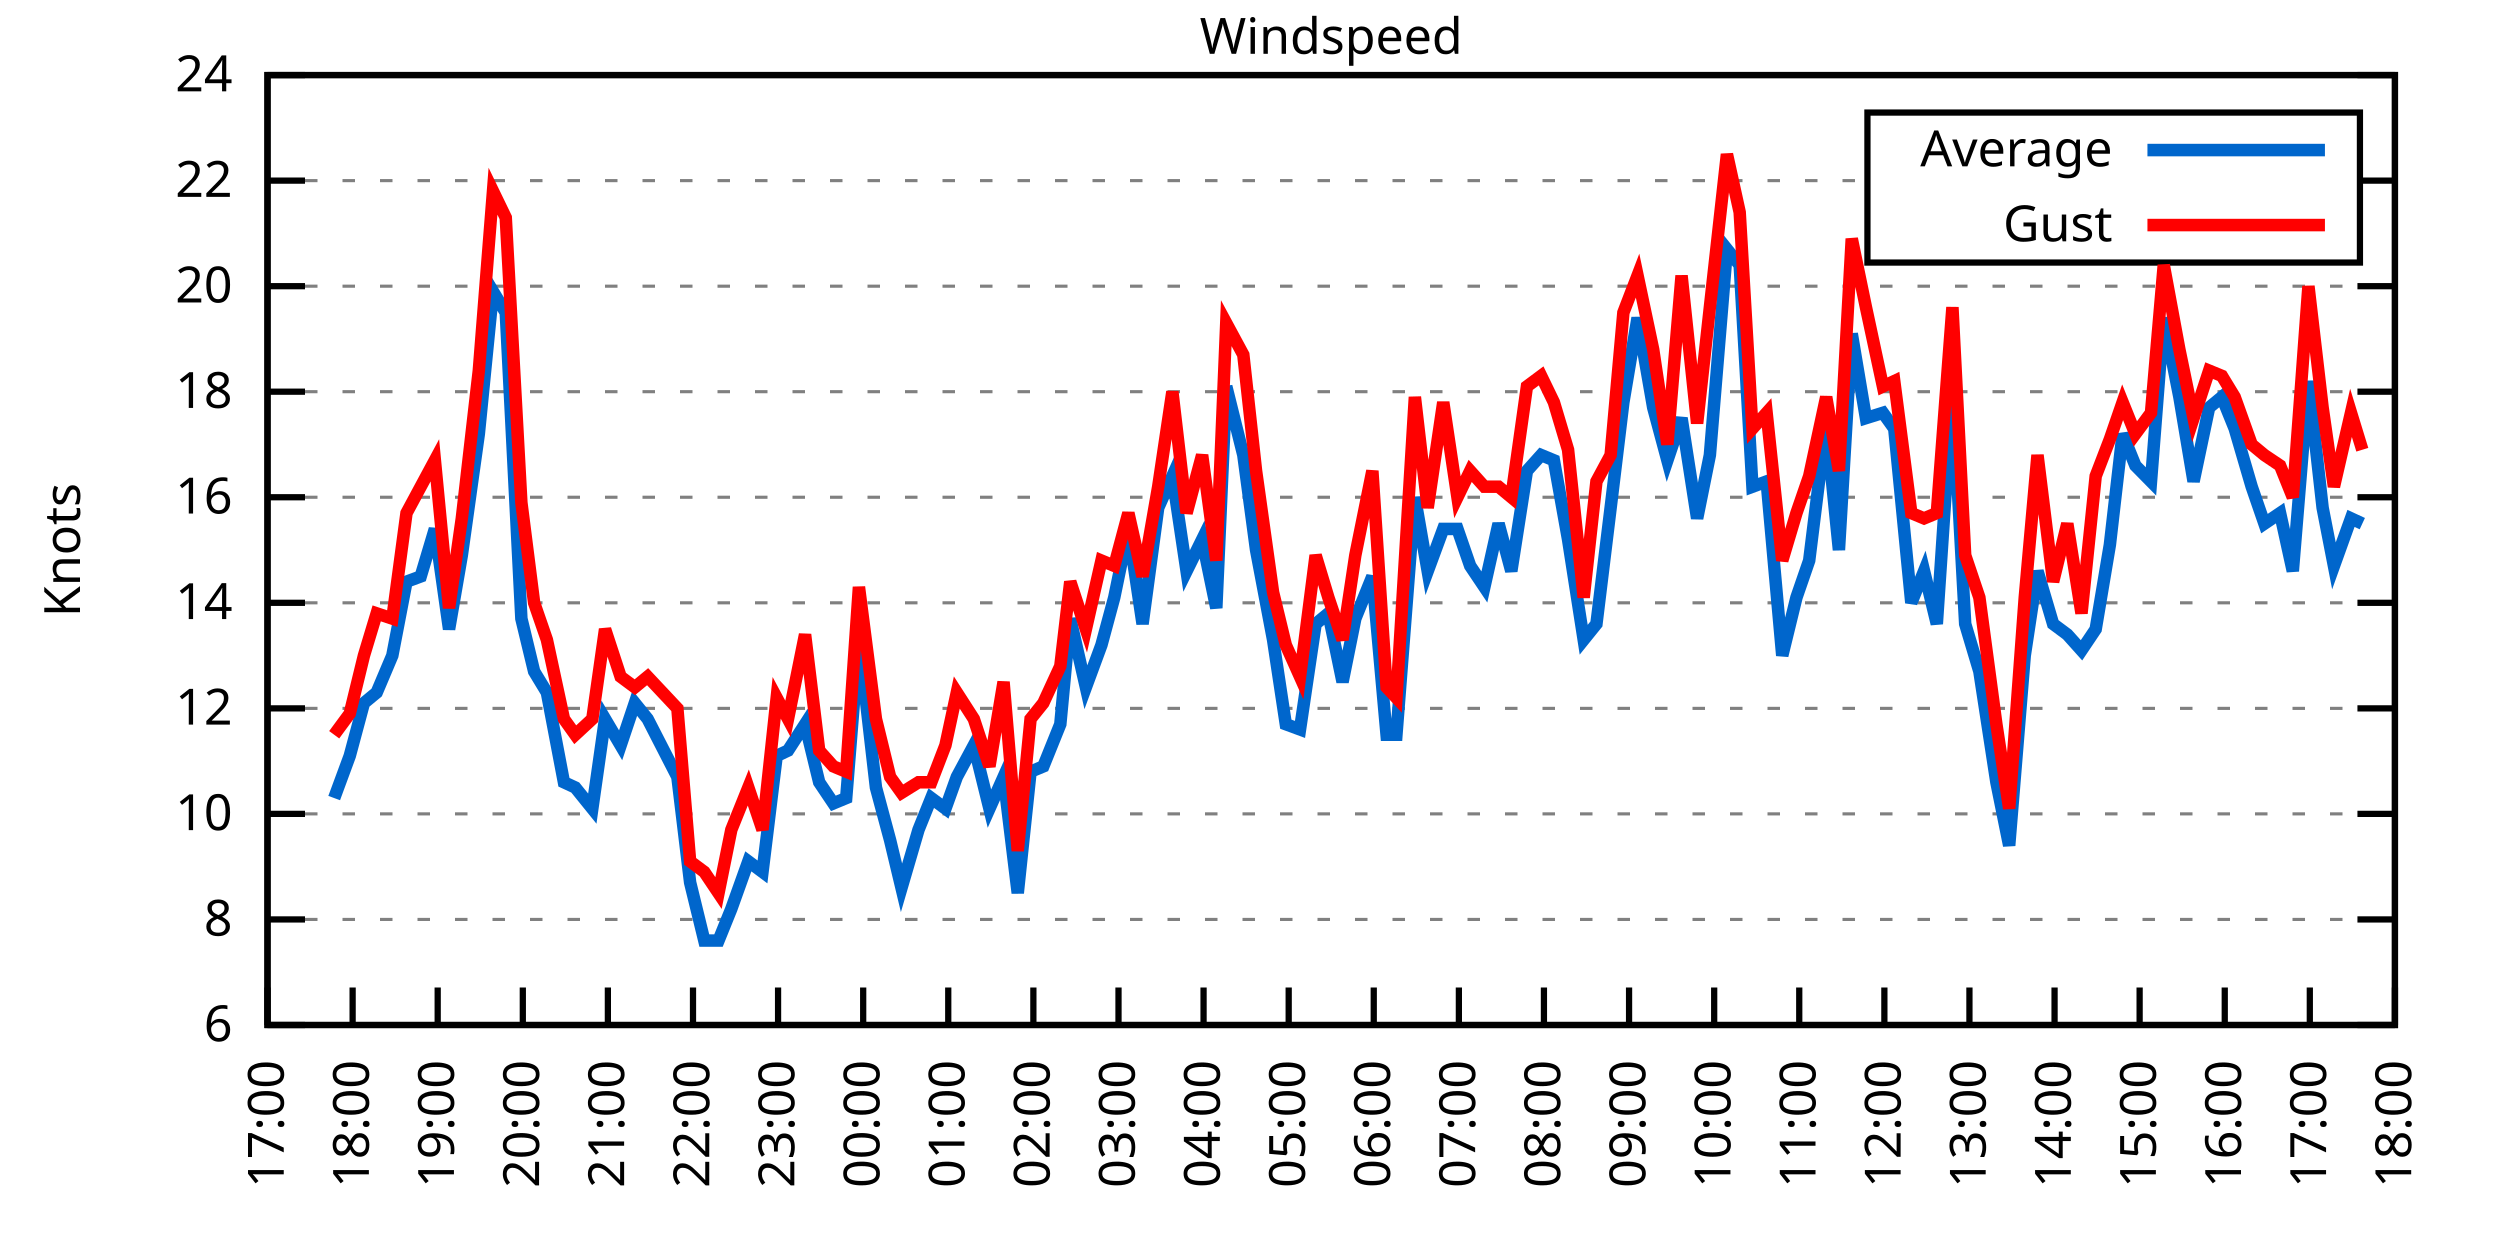
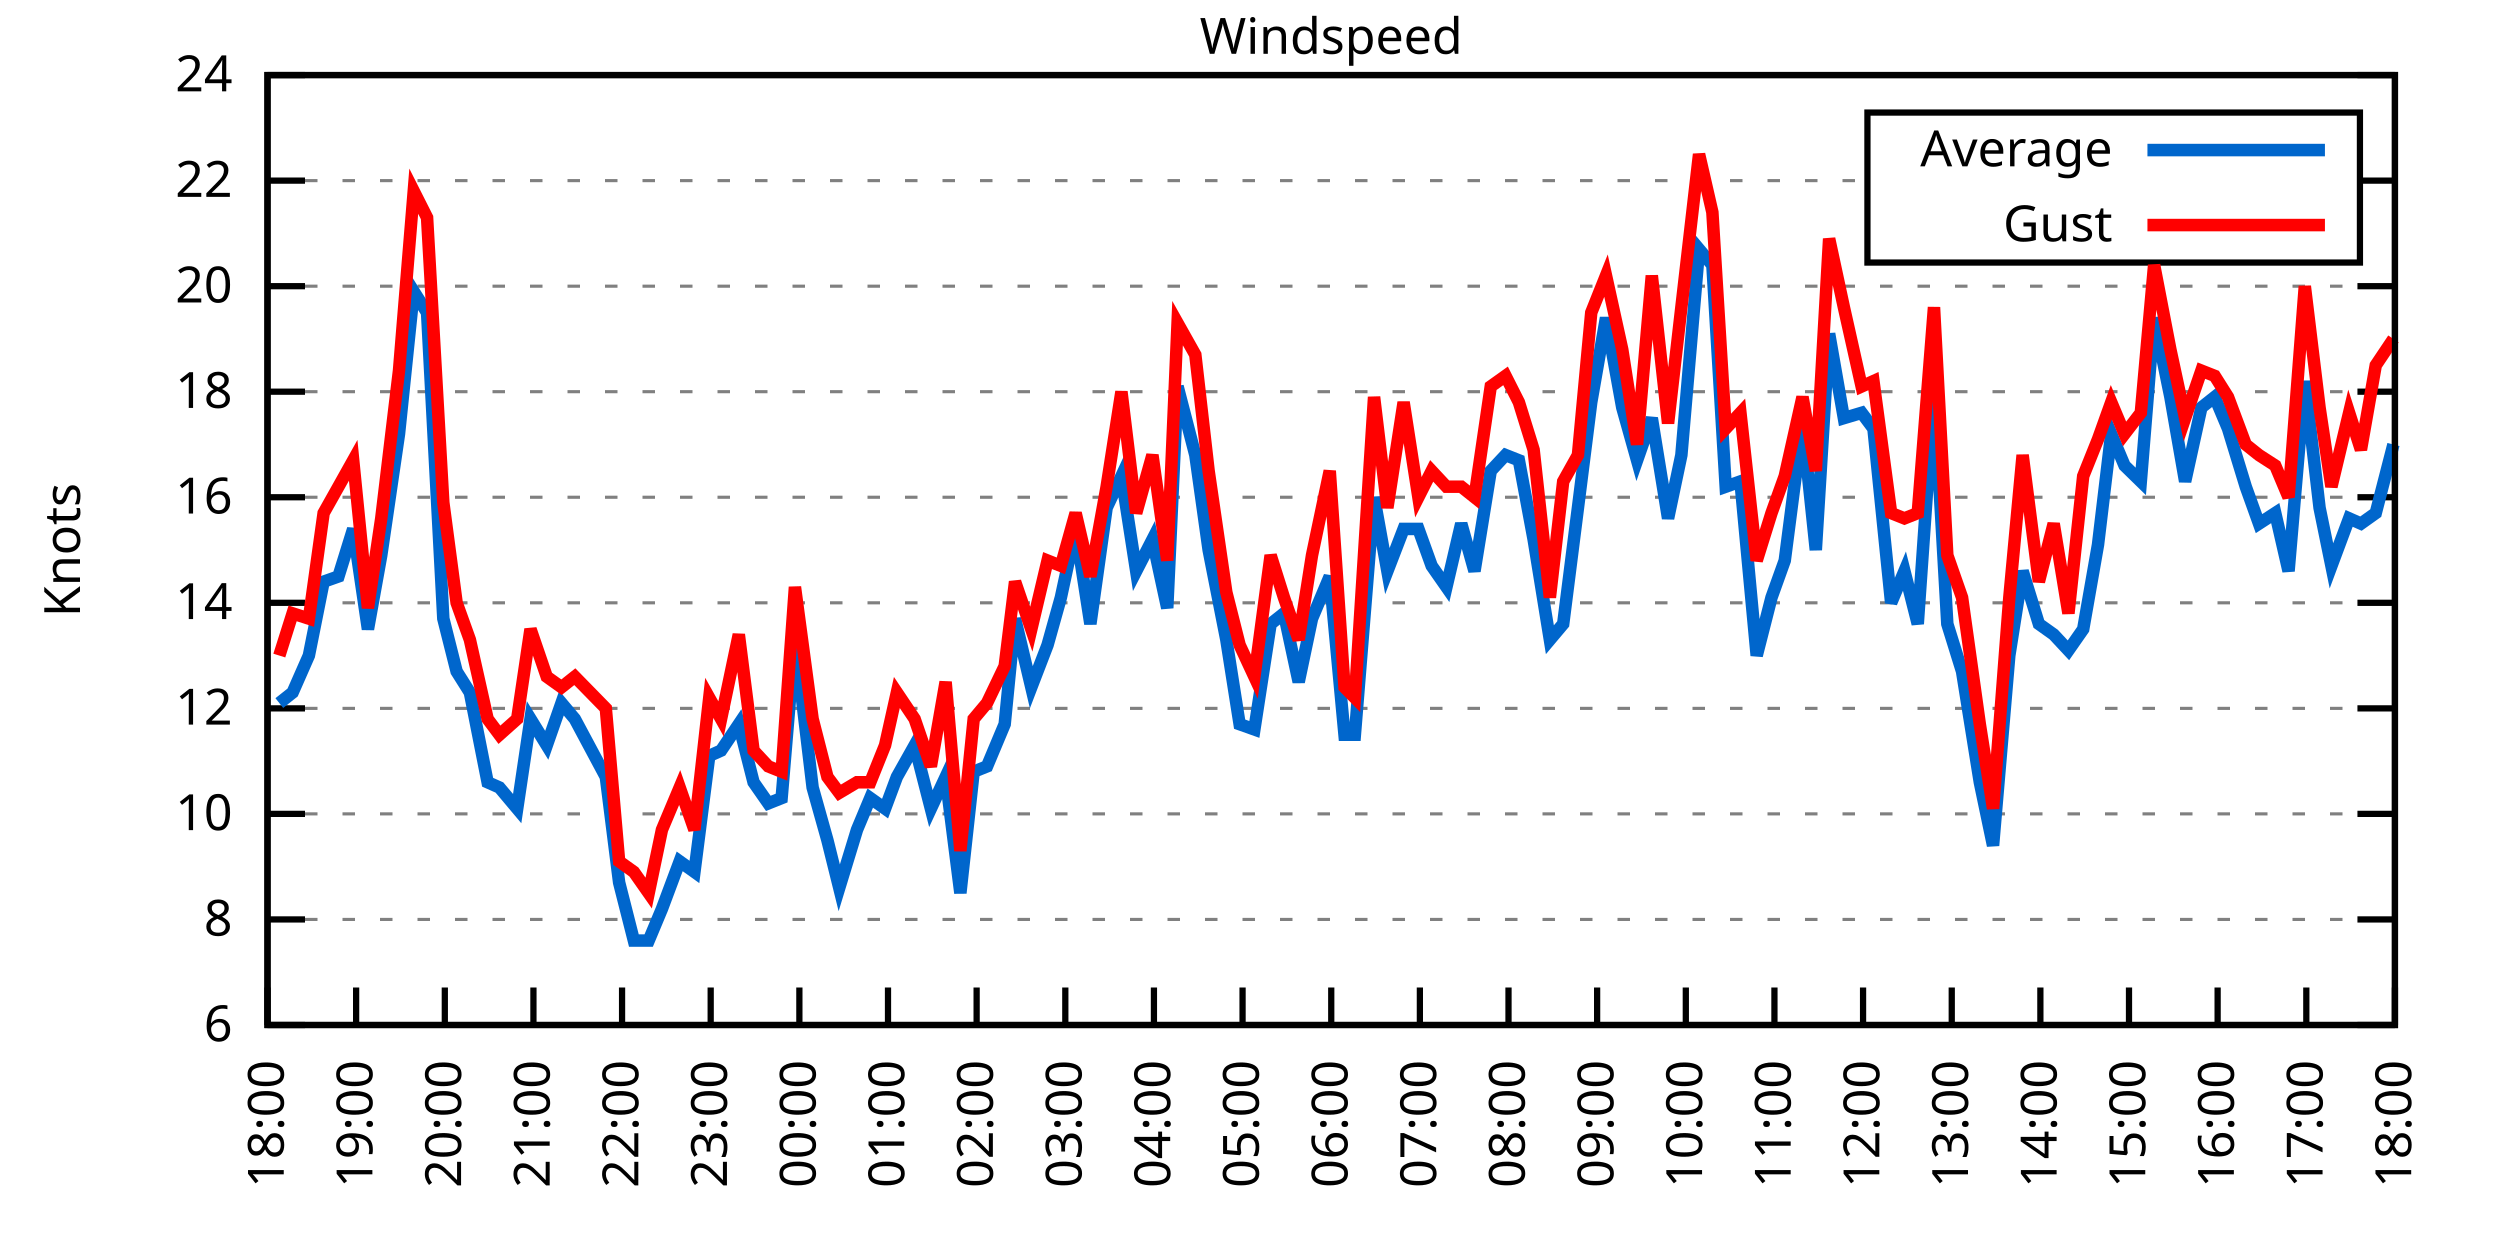
<svg xmlns="http://www.w3.org/2000/svg" xmlns:xlink="http://www.w3.org/1999/xlink" width="400" height="200" viewBox="0 0 400 200">
  <g id="gnuplot_canvas">
    <rect x="0" y="0" width="400" height="200" fill="none" />
    <defs>
      <circle id="gpDot" r="0.5" stroke-width="0.5" stroke="currentColor" />
      <path id="gpPt0" stroke-width="0.333" stroke="currentColor" d="M-1,0 h2 M0,-1 v2" />
      <path id="gpPt1" stroke-width="0.333" stroke="currentColor" d="M-1,-1 L1,1 M1,-1 L-1,1" />
      <path id="gpPt2" stroke-width="0.333" stroke="currentColor" d="M-1,0 L1,0 M0,-1 L0,1 M-1,-1 L1,1 M-1,1 L1,-1" />
      <rect id="gpPt3" stroke-width="0.333" stroke="currentColor" x="-1" y="-1" width="2" height="2" />
      <rect id="gpPt4" stroke-width="0.333" stroke="currentColor" fill="currentColor" x="-1" y="-1" width="2" height="2" />
      <circle id="gpPt5" stroke-width="0.333" stroke="currentColor" cx="0" cy="0" r="1" />
      <use xlink:href="#gpPt5" id="gpPt6" fill="currentColor" stroke="none" />
      <path id="gpPt7" stroke-width="0.333" stroke="currentColor" d="M0,-1.33 L-1.33,0.67 L1.33,0.67 z" />
      <use xlink:href="#gpPt7" id="gpPt8" fill="currentColor" stroke="none" />
      <use xlink:href="#gpPt7" id="gpPt9" stroke="currentColor" transform="rotate(180)" />
      <use xlink:href="#gpPt9" id="gpPt10" fill="currentColor" stroke="none" />
      <use xlink:href="#gpPt3" id="gpPt11" stroke="currentColor" transform="rotate(45)" />
      <use xlink:href="#gpPt11" id="gpPt12" fill="currentColor" stroke="none" />
      <path id="gpPt13" stroke-width="0.333" stroke="currentColor" d="M0,1.330 L1.265,0.411 L0.782,-1.067 L-0.782,-1.076 L-1.265,0.411 z" />
      <use xlink:href="#gpPt13" id="gpPt14" fill="currentColor" stroke="none" />
      <filter id="textbox" filterUnits="objectBoundingBox" x="0" y="0" height="1" width="1">
        <feFlood flood-color="white" flood-opacity="1" result="bgnd" />
        <feComposite in="SourceGraphic" in2="bgnd" operator="atop" />
      </filter>
      <filter id="greybox" filterUnits="objectBoundingBox" x="0" y="0" height="1" width="1">
        <feFlood flood-color="lightgrey" flood-opacity="1" result="grey" />
        <feComposite in="SourceGraphic" in2="grey" operator="atop" />
      </filter>
    </defs>
    <g fill="none" color="white" stroke="currentColor" stroke-width="1.00" stroke-linecap="butt" stroke-linejoin="miter">
</g>
    <g fill="none" color="black" stroke="currentColor" stroke-width="1.00" stroke-linecap="butt" stroke-linejoin="miter">
      <g stroke="none" shape-rendering="crispEdges">
        <polygon fill="rgb(255, 255, 255)" points="42.80,164.00 383.18,164.00 383.18,12.02 42.80,12.02 " />
      </g>
    </g>
    <g fill="none" color="black" stroke="currentColor" stroke-width="1.00" stroke-linecap="butt" stroke-linejoin="miter">
</g>
    <g fill="none" color="black" stroke="black" stroke-width="0.50" stroke-linecap="butt" stroke-linejoin="miter">
</g>
    <g fill="none" color="gray" stroke="currentColor" stroke-width="0.50" stroke-linecap="butt" stroke-linejoin="miter">
      <path stroke="gray" stroke-dasharray="2,4" class="gridline" d="M42.80,164.00 L383.19,164.00  " />
    </g>
    <g fill="none" color="gray" stroke="gray" stroke-width="1.00" stroke-linecap="butt" stroke-linejoin="miter">
</g>
    <g fill="none" color="black" stroke="currentColor" stroke-width="1.00" stroke-linecap="butt" stroke-linejoin="miter">
      <path stroke="black" d="M42.80,164.00 L48.80,164.00 M383.19,164.00 L377.19,164.00  " />
      <g transform="translate(37.20,166.60)" stroke="none" fill="black" font-family="Sans" font-size="8.00" text-anchor="end">
        <text>
          <tspan font-family="Sans"> 6</tspan>
        </text>
      </g>
    </g>
    <g fill="none" color="black" stroke="currentColor" stroke-width="1.00" stroke-linecap="butt" stroke-linejoin="miter">
</g>
    <g fill="none" color="black" stroke="black" stroke-width="0.50" stroke-linecap="butt" stroke-linejoin="miter">
</g>
    <g fill="none" color="gray" stroke="currentColor" stroke-width="0.50" stroke-linecap="butt" stroke-linejoin="miter">
      <path stroke="gray" stroke-dasharray="2,4" class="gridline" d="M42.80,147.11 L383.19,147.11  " />
    </g>
    <g fill="none" color="gray" stroke="gray" stroke-width="1.00" stroke-linecap="butt" stroke-linejoin="miter">
</g>
    <g fill="none" color="black" stroke="currentColor" stroke-width="1.00" stroke-linecap="butt" stroke-linejoin="miter">
      <path stroke="black" d="M42.80,147.11 L48.80,147.11 M383.19,147.11 L377.19,147.11  " />
      <g transform="translate(37.20,149.71)" stroke="none" fill="black" font-family="Sans" font-size="8.00" text-anchor="end">
        <text>
          <tspan font-family="Sans"> 8</tspan>
        </text>
      </g>
    </g>
    <g fill="none" color="black" stroke="currentColor" stroke-width="1.00" stroke-linecap="butt" stroke-linejoin="miter">
</g>
    <g fill="none" color="black" stroke="black" stroke-width="0.50" stroke-linecap="butt" stroke-linejoin="miter">
</g>
    <g fill="none" color="gray" stroke="currentColor" stroke-width="0.50" stroke-linecap="butt" stroke-linejoin="miter">
      <path stroke="gray" stroke-dasharray="2,4" class="gridline" d="M42.80,130.22 L383.19,130.22  " />
    </g>
    <g fill="none" color="gray" stroke="gray" stroke-width="1.00" stroke-linecap="butt" stroke-linejoin="miter">
</g>
    <g fill="none" color="black" stroke="currentColor" stroke-width="1.00" stroke-linecap="butt" stroke-linejoin="miter">
      <path stroke="black" d="M42.80,130.22 L48.80,130.22 M383.19,130.22 L377.19,130.22  " />
      <g transform="translate(37.20,132.82)" stroke="none" fill="black" font-family="Sans" font-size="8.00" text-anchor="end">
        <text>
          <tspan font-family="Sans"> 10</tspan>
        </text>
      </g>
    </g>
    <g fill="none" color="black" stroke="currentColor" stroke-width="1.00" stroke-linecap="butt" stroke-linejoin="miter">
</g>
    <g fill="none" color="black" stroke="black" stroke-width="0.50" stroke-linecap="butt" stroke-linejoin="miter">
</g>
    <g fill="none" color="gray" stroke="currentColor" stroke-width="0.50" stroke-linecap="butt" stroke-linejoin="miter">
      <path stroke="gray" stroke-dasharray="2,4" class="gridline" d="M42.80,113.34 L383.19,113.34  " />
    </g>
    <g fill="none" color="gray" stroke="gray" stroke-width="1.00" stroke-linecap="butt" stroke-linejoin="miter">
</g>
    <g fill="none" color="black" stroke="currentColor" stroke-width="1.00" stroke-linecap="butt" stroke-linejoin="miter">
      <path stroke="black" d="M42.80,113.34 L48.80,113.34 M383.19,113.34 L377.19,113.34  " />
      <g transform="translate(37.20,115.94)" stroke="none" fill="black" font-family="Sans" font-size="8.00" text-anchor="end">
        <text>
          <tspan font-family="Sans"> 12</tspan>
        </text>
      </g>
    </g>
    <g fill="none" color="black" stroke="currentColor" stroke-width="1.00" stroke-linecap="butt" stroke-linejoin="miter">
</g>
    <g fill="none" color="black" stroke="black" stroke-width="0.50" stroke-linecap="butt" stroke-linejoin="miter">
</g>
    <g fill="none" color="gray" stroke="currentColor" stroke-width="0.50" stroke-linecap="butt" stroke-linejoin="miter">
      <path stroke="gray" stroke-dasharray="2,4" class="gridline" d="M42.80,96.45 L383.19,96.45  " />
    </g>
    <g fill="none" color="gray" stroke="gray" stroke-width="1.00" stroke-linecap="butt" stroke-linejoin="miter">
</g>
    <g fill="none" color="black" stroke="currentColor" stroke-width="1.00" stroke-linecap="butt" stroke-linejoin="miter">
      <path stroke="black" d="M42.80,96.45 L48.80,96.45 M383.19,96.45 L377.19,96.45  " />
      <g transform="translate(37.20,99.05)" stroke="none" fill="black" font-family="Sans" font-size="8.00" text-anchor="end">
        <text>
          <tspan font-family="Sans"> 14</tspan>
        </text>
      </g>
    </g>
    <g fill="none" color="black" stroke="currentColor" stroke-width="1.00" stroke-linecap="butt" stroke-linejoin="miter">
</g>
    <g fill="none" color="black" stroke="black" stroke-width="0.50" stroke-linecap="butt" stroke-linejoin="miter">
</g>
    <g fill="none" color="gray" stroke="currentColor" stroke-width="0.50" stroke-linecap="butt" stroke-linejoin="miter">
      <path stroke="gray" stroke-dasharray="2,4" class="gridline" d="M42.80,79.56 L383.19,79.56  " />
    </g>
    <g fill="none" color="gray" stroke="gray" stroke-width="1.00" stroke-linecap="butt" stroke-linejoin="miter">
</g>
    <g fill="none" color="black" stroke="currentColor" stroke-width="1.00" stroke-linecap="butt" stroke-linejoin="miter">
      <path stroke="black" d="M42.80,79.56 L48.80,79.56 M383.19,79.56 L377.19,79.56  " />
      <g transform="translate(37.20,82.16)" stroke="none" fill="black" font-family="Sans" font-size="8.00" text-anchor="end">
        <text>
          <tspan font-family="Sans"> 16</tspan>
        </text>
      </g>
    </g>
    <g fill="none" color="black" stroke="currentColor" stroke-width="1.00" stroke-linecap="butt" stroke-linejoin="miter">
</g>
    <g fill="none" color="black" stroke="black" stroke-width="0.50" stroke-linecap="butt" stroke-linejoin="miter">
</g>
    <g fill="none" color="gray" stroke="currentColor" stroke-width="0.50" stroke-linecap="butt" stroke-linejoin="miter">
      <path stroke="gray" stroke-dasharray="2,4" class="gridline" d="M42.80,62.67 L383.19,62.67  " />
    </g>
    <g fill="none" color="gray" stroke="gray" stroke-width="1.00" stroke-linecap="butt" stroke-linejoin="miter">
</g>
    <g fill="none" color="black" stroke="currentColor" stroke-width="1.00" stroke-linecap="butt" stroke-linejoin="miter">
      <path stroke="black" d="M42.80,62.67 L48.80,62.67 M383.19,62.67 L377.19,62.67  " />
      <g transform="translate(37.20,65.27)" stroke="none" fill="black" font-family="Sans" font-size="8.00" text-anchor="end">
        <text>
          <tspan font-family="Sans"> 18</tspan>
        </text>
      </g>
    </g>
    <g fill="none" color="black" stroke="currentColor" stroke-width="1.00" stroke-linecap="butt" stroke-linejoin="miter">
</g>
    <g fill="none" color="black" stroke="black" stroke-width="0.50" stroke-linecap="butt" stroke-linejoin="miter">
</g>
    <g fill="none" color="gray" stroke="currentColor" stroke-width="0.50" stroke-linecap="butt" stroke-linejoin="miter">
      <path stroke="gray" stroke-dasharray="2,4" class="gridline" d="M42.80,45.79 L383.19,45.79  " />
    </g>
    <g fill="none" color="gray" stroke="gray" stroke-width="1.00" stroke-linecap="butt" stroke-linejoin="miter">
</g>
    <g fill="none" color="black" stroke="currentColor" stroke-width="1.00" stroke-linecap="butt" stroke-linejoin="miter">
      <path stroke="black" d="M42.80,45.79 L48.80,45.79 M383.19,45.79 L377.19,45.79  " />
      <g transform="translate(37.20,48.39)" stroke="none" fill="black" font-family="Sans" font-size="8.00" text-anchor="end">
        <text>
          <tspan font-family="Sans"> 20</tspan>
        </text>
      </g>
    </g>
    <g fill="none" color="black" stroke="currentColor" stroke-width="1.00" stroke-linecap="butt" stroke-linejoin="miter">
</g>
    <g fill="none" color="black" stroke="black" stroke-width="0.50" stroke-linecap="butt" stroke-linejoin="miter">
</g>
    <g fill="none" color="gray" stroke="currentColor" stroke-width="0.50" stroke-linecap="butt" stroke-linejoin="miter">
      <path stroke="gray" stroke-dasharray="2,4" class="gridline" d="M42.80,28.90 L298.79,28.90 M377.59,28.90 L383.19,28.90  " />
    </g>
    <g fill="none" color="gray" stroke="gray" stroke-width="1.00" stroke-linecap="butt" stroke-linejoin="miter">
</g>
    <g fill="none" color="black" stroke="currentColor" stroke-width="1.00" stroke-linecap="butt" stroke-linejoin="miter">
      <path stroke="black" d="M42.80,28.90 L48.80,28.90 M383.19,28.90 L377.19,28.90  " />
      <g transform="translate(37.20,31.50)" stroke="none" fill="black" font-family="Sans" font-size="8.00" text-anchor="end">
        <text>
          <tspan font-family="Sans"> 22</tspan>
        </text>
      </g>
    </g>
    <g fill="none" color="black" stroke="currentColor" stroke-width="1.00" stroke-linecap="butt" stroke-linejoin="miter">
</g>
    <g fill="none" color="black" stroke="black" stroke-width="0.50" stroke-linecap="butt" stroke-linejoin="miter">
</g>
    <g fill="none" color="gray" stroke="currentColor" stroke-width="0.50" stroke-linecap="butt" stroke-linejoin="miter">
      <path stroke="gray" stroke-dasharray="2,4" class="gridline" d="M42.80,12.01 L383.19,12.01  " />
    </g>
    <g fill="none" color="gray" stroke="gray" stroke-width="1.00" stroke-linecap="butt" stroke-linejoin="miter">
</g>
    <g fill="none" color="black" stroke="currentColor" stroke-width="1.00" stroke-linecap="butt" stroke-linejoin="miter">
      <path stroke="black" d="M42.80,12.01 L48.80,12.01 M383.19,12.01 L377.19,12.01  " />
      <g transform="translate(37.20,14.61)" stroke="none" fill="black" font-family="Sans" font-size="8.00" text-anchor="end">
        <text>
          <tspan font-family="Sans"> 24</tspan>
        </text>
      </g>
    </g>
    <g fill="none" color="black" stroke="currentColor" stroke-width="1.00" stroke-linecap="butt" stroke-linejoin="miter">
      <path stroke="black" d="M42.80,164.00 L42.80,158.00  " />
      <g transform="translate(45.40,169.60) rotate(270.00)" stroke="none" fill="black" font-family="Sans" font-size="8.00" text-anchor="end">
        <text>
-           <tspan font-family="Sans">17:00</tspan>
-         </text>
-       </g>
-     </g>
-     <g fill="none" color="black" stroke="currentColor" stroke-width="1.00" stroke-linecap="butt" stroke-linejoin="miter">
-       <path stroke="black" d="M56.42,164.00 L56.42,158.00  " />
-       <g transform="translate(59.02,169.60) rotate(270.00)" stroke="none" fill="black" font-family="Sans" font-size="8.00" text-anchor="end">
-         <text>
          <tspan font-family="Sans">18:00</tspan>
        </text>
      </g>
    </g>
    <g fill="none" color="black" stroke="currentColor" stroke-width="1.00" stroke-linecap="butt" stroke-linejoin="miter">
-       <path stroke="black" d="M70.03,164.00 L70.03,158.00  " />
-       <g transform="translate(72.63,169.60) rotate(270.00)" stroke="none" fill="black" font-family="Sans" font-size="8.00" text-anchor="end">
+       <path stroke="black" d="M56.98,164.00 L56.98,158.00  " />
+       <g transform="translate(59.58,169.60) rotate(270.00)" stroke="none" fill="black" font-family="Sans" font-size="8.00" text-anchor="end">
        <text>
          <tspan font-family="Sans">19:00</tspan>
        </text>
      </g>
    </g>
    <g fill="none" color="black" stroke="currentColor" stroke-width="1.00" stroke-linecap="butt" stroke-linejoin="miter">
-       <path stroke="black" d="M83.65,164.00 L83.65,158.00  " />
-       <g transform="translate(86.25,169.60) rotate(270.00)" stroke="none" fill="black" font-family="Sans" font-size="8.00" text-anchor="end">
+       <path stroke="black" d="M71.17,164.00 L71.17,158.00  " />
+       <g transform="translate(73.77,169.60) rotate(270.00)" stroke="none" fill="black" font-family="Sans" font-size="8.00" text-anchor="end">
        <text>
          <tspan font-family="Sans">20:00</tspan>
        </text>
      </g>
    </g>
    <g fill="none" color="black" stroke="currentColor" stroke-width="1.00" stroke-linecap="butt" stroke-linejoin="miter">
-       <path stroke="black" d="M97.26,164.00 L97.26,158.00  " />
-       <g transform="translate(99.86,169.60) rotate(270.00)" stroke="none" fill="black" font-family="Sans" font-size="8.00" text-anchor="end">
+       <path stroke="black" d="M85.35,164.00 L85.35,158.00  " />
+       <g transform="translate(87.95,169.60) rotate(270.00)" stroke="none" fill="black" font-family="Sans" font-size="8.00" text-anchor="end">
        <text>
          <tspan font-family="Sans">21:00</tspan>
        </text>
      </g>
    </g>
    <g fill="none" color="black" stroke="currentColor" stroke-width="1.00" stroke-linecap="butt" stroke-linejoin="miter">
-       <path stroke="black" d="M110.88,164.00 L110.88,158.00  " />
-       <g transform="translate(113.48,169.60) rotate(270.00)" stroke="none" fill="black" font-family="Sans" font-size="8.00" text-anchor="end">
+       <path stroke="black" d="M99.53,164.00 L99.53,158.00  " />
+       <g transform="translate(102.13,169.60) rotate(270.00)" stroke="none" fill="black" font-family="Sans" font-size="8.00" text-anchor="end">
        <text>
          <tspan font-family="Sans">22:00</tspan>
        </text>
      </g>
    </g>
    <g fill="none" color="black" stroke="currentColor" stroke-width="1.00" stroke-linecap="butt" stroke-linejoin="miter">
-       <path stroke="black" d="M124.49,164.00 L124.49,158.00  " />
-       <g transform="translate(127.09,169.60) rotate(270.00)" stroke="none" fill="black" font-family="Sans" font-size="8.00" text-anchor="end">
+       <path stroke="black" d="M113.71,164.00 L113.71,158.00  " />
+       <g transform="translate(116.31,169.60) rotate(270.00)" stroke="none" fill="black" font-family="Sans" font-size="8.00" text-anchor="end">
        <text>
          <tspan font-family="Sans">23:00</tspan>
        </text>
      </g>
    </g>
    <g fill="none" color="black" stroke="currentColor" stroke-width="1.00" stroke-linecap="butt" stroke-linejoin="miter">
-       <path stroke="black" d="M138.11,164.00 L138.11,158.00  " />
-       <g transform="translate(140.71,169.60) rotate(270.00)" stroke="none" fill="black" font-family="Sans" font-size="8.00" text-anchor="end">
+       <path stroke="black" d="M127.90,164.00 L127.90,158.00  " />
+       <g transform="translate(130.50,169.60) rotate(270.00)" stroke="none" fill="black" font-family="Sans" font-size="8.00" text-anchor="end">
        <text>
          <tspan font-family="Sans">00:00</tspan>
        </text>
      </g>
    </g>
    <g fill="none" color="black" stroke="currentColor" stroke-width="1.00" stroke-linecap="butt" stroke-linejoin="miter">
-       <path stroke="black" d="M151.72,164.00 L151.72,158.00  " />
-       <g transform="translate(154.32,169.60) rotate(270.00)" stroke="none" fill="black" font-family="Sans" font-size="8.00" text-anchor="end">
+       <path stroke="black" d="M142.08,164.00 L142.08,158.00  " />
+       <g transform="translate(144.68,169.60) rotate(270.00)" stroke="none" fill="black" font-family="Sans" font-size="8.00" text-anchor="end">
        <text>
          <tspan font-family="Sans">01:00</tspan>
        </text>
      </g>
    </g>
    <g fill="none" color="black" stroke="currentColor" stroke-width="1.00" stroke-linecap="butt" stroke-linejoin="miter">
-       <path stroke="black" d="M165.34,164.00 L165.34,158.00  " />
-       <g transform="translate(167.94,169.60) rotate(270.00)" stroke="none" fill="black" font-family="Sans" font-size="8.00" text-anchor="end">
+       <path stroke="black" d="M156.26,164.00 L156.26,158.00  " />
+       <g transform="translate(158.86,169.60) rotate(270.00)" stroke="none" fill="black" font-family="Sans" font-size="8.00" text-anchor="end">
        <text>
          <tspan font-family="Sans">02:00</tspan>
        </text>
      </g>
    </g>
    <g fill="none" color="black" stroke="currentColor" stroke-width="1.00" stroke-linecap="butt" stroke-linejoin="miter">
-       <path stroke="black" d="M178.96,164.00 L178.96,158.00  " />
-       <g transform="translate(181.56,169.60) rotate(270.00)" stroke="none" fill="black" font-family="Sans" font-size="8.00" text-anchor="end">
+       <path stroke="black" d="M170.45,164.00 L170.45,158.00  " />
+       <g transform="translate(173.05,169.60) rotate(270.00)" stroke="none" fill="black" font-family="Sans" font-size="8.00" text-anchor="end">
        <text>
          <tspan font-family="Sans">03:00</tspan>
        </text>
      </g>
    </g>
    <g fill="none" color="black" stroke="currentColor" stroke-width="1.00" stroke-linecap="butt" stroke-linejoin="miter">
-       <path stroke="black" d="M192.57,164.00 L192.57,158.00  " />
-       <g transform="translate(195.17,169.60) rotate(270.00)" stroke="none" fill="black" font-family="Sans" font-size="8.00" text-anchor="end">
+       <path stroke="black" d="M184.63,164.00 L184.63,158.00  " />
+       <g transform="translate(187.23,169.60) rotate(270.00)" stroke="none" fill="black" font-family="Sans" font-size="8.00" text-anchor="end">
        <text>
          <tspan font-family="Sans">04:00</tspan>
        </text>
      </g>
    </g>
    <g fill="none" color="black" stroke="currentColor" stroke-width="1.00" stroke-linecap="butt" stroke-linejoin="miter">
-       <path stroke="black" d="M206.19,164.00 L206.19,158.00  " />
-       <g transform="translate(208.79,169.60) rotate(270.00)" stroke="none" fill="black" font-family="Sans" font-size="8.00" text-anchor="end">
+       <path stroke="black" d="M198.81,164.00 L198.81,158.00  " />
+       <g transform="translate(201.41,169.60) rotate(270.00)" stroke="none" fill="black" font-family="Sans" font-size="8.00" text-anchor="end">
        <text>
          <tspan font-family="Sans">05:00</tspan>
        </text>
      </g>
    </g>
    <g fill="none" color="black" stroke="currentColor" stroke-width="1.00" stroke-linecap="butt" stroke-linejoin="miter">
-       <path stroke="black" d="M219.80,164.00 L219.80,158.00  " />
-       <g transform="translate(222.40,169.60) rotate(270.00)" stroke="none" fill="black" font-family="Sans" font-size="8.00" text-anchor="end">
+       <path stroke="black" d="M213.00,164.00 L213.00,158.00  " />
+       <g transform="translate(215.60,169.60) rotate(270.00)" stroke="none" fill="black" font-family="Sans" font-size="8.00" text-anchor="end">
        <text>
          <tspan font-family="Sans">06:00</tspan>
        </text>
      </g>
    </g>
    <g fill="none" color="black" stroke="currentColor" stroke-width="1.00" stroke-linecap="butt" stroke-linejoin="miter">
-       <path stroke="black" d="M233.42,164.00 L233.42,158.00  " />
-       <g transform="translate(236.02,169.60) rotate(270.00)" stroke="none" fill="black" font-family="Sans" font-size="8.00" text-anchor="end">
+       <path stroke="black" d="M227.18,164.00 L227.18,158.00  " />
+       <g transform="translate(229.78,169.60) rotate(270.00)" stroke="none" fill="black" font-family="Sans" font-size="8.00" text-anchor="end">
        <text>
          <tspan font-family="Sans">07:00</tspan>
        </text>
      </g>
    </g>
    <g fill="none" color="black" stroke="currentColor" stroke-width="1.00" stroke-linecap="butt" stroke-linejoin="miter">
-       <path stroke="black" d="M247.03,164.00 L247.03,158.00  " />
-       <g transform="translate(249.63,169.60) rotate(270.00)" stroke="none" fill="black" font-family="Sans" font-size="8.00" text-anchor="end">
+       <path stroke="black" d="M241.36,164.00 L241.36,158.00  " />
+       <g transform="translate(243.96,169.60) rotate(270.00)" stroke="none" fill="black" font-family="Sans" font-size="8.00" text-anchor="end">
        <text>
          <tspan font-family="Sans">08:00</tspan>
        </text>
      </g>
    </g>
    <g fill="none" color="black" stroke="currentColor" stroke-width="1.00" stroke-linecap="butt" stroke-linejoin="miter">
-       <path stroke="black" d="M260.65,164.00 L260.65,158.00  " />
-       <g transform="translate(263.25,169.60) rotate(270.00)" stroke="none" fill="black" font-family="Sans" font-size="8.00" text-anchor="end">
+       <path stroke="black" d="M255.54,164.00 L255.54,158.00  " />
+       <g transform="translate(258.14,169.60) rotate(270.00)" stroke="none" fill="black" font-family="Sans" font-size="8.00" text-anchor="end">
        <text>
          <tspan font-family="Sans">09:00</tspan>
        </text>
      </g>
    </g>
    <g fill="none" color="black" stroke="currentColor" stroke-width="1.00" stroke-linecap="butt" stroke-linejoin="miter">
-       <path stroke="black" d="M274.27,164.00 L274.27,158.00  " />
-       <g transform="translate(276.87,169.60) rotate(270.00)" stroke="none" fill="black" font-family="Sans" font-size="8.00" text-anchor="end">
+       <path stroke="black" d="M269.73,164.00 L269.73,158.00  " />
+       <g transform="translate(272.33,169.60) rotate(270.00)" stroke="none" fill="black" font-family="Sans" font-size="8.00" text-anchor="end">
        <text>
          <tspan font-family="Sans">10:00</tspan>
        </text>
      </g>
    </g>
    <g fill="none" color="black" stroke="currentColor" stroke-width="1.00" stroke-linecap="butt" stroke-linejoin="miter">
-       <path stroke="black" d="M287.88,164.00 L287.88,158.00  " />
-       <g transform="translate(290.48,169.60) rotate(270.00)" stroke="none" fill="black" font-family="Sans" font-size="8.00" text-anchor="end">
+       <path stroke="black" d="M283.91,164.00 L283.91,158.00  " />
+       <g transform="translate(286.51,169.60) rotate(270.00)" stroke="none" fill="black" font-family="Sans" font-size="8.00" text-anchor="end">
        <text>
          <tspan font-family="Sans">11:00</tspan>
        </text>
      </g>
    </g>
    <g fill="none" color="black" stroke="currentColor" stroke-width="1.00" stroke-linecap="butt" stroke-linejoin="miter">
-       <path stroke="black" d="M301.50,164.00 L301.50,158.00  " />
-       <g transform="translate(304.10,169.60) rotate(270.00)" stroke="none" fill="black" font-family="Sans" font-size="8.00" text-anchor="end">
+       <path stroke="black" d="M298.09,164.00 L298.09,158.00  " />
+       <g transform="translate(300.69,169.60) rotate(270.00)" stroke="none" fill="black" font-family="Sans" font-size="8.00" text-anchor="end">
        <text>
          <tspan font-family="Sans">12:00</tspan>
        </text>
      </g>
    </g>
    <g fill="none" color="black" stroke="currentColor" stroke-width="1.00" stroke-linecap="butt" stroke-linejoin="miter">
-       <path stroke="black" d="M315.11,164.00 L315.11,158.00  " />
-       <g transform="translate(317.71,169.60) rotate(270.00)" stroke="none" fill="black" font-family="Sans" font-size="8.00" text-anchor="end">
+       <path stroke="black" d="M312.28,164.00 L312.28,158.00  " />
+       <g transform="translate(314.88,169.60) rotate(270.00)" stroke="none" fill="black" font-family="Sans" font-size="8.00" text-anchor="end">
        <text>
          <tspan font-family="Sans">13:00</tspan>
        </text>
      </g>
    </g>
    <g fill="none" color="black" stroke="currentColor" stroke-width="1.00" stroke-linecap="butt" stroke-linejoin="miter">
-       <path stroke="black" d="M328.73,164.00 L328.73,158.00  " />
-       <g transform="translate(331.33,169.60) rotate(270.00)" stroke="none" fill="black" font-family="Sans" font-size="8.00" text-anchor="end">
+       <path stroke="black" d="M326.46,164.00 L326.46,158.00  " />
+       <g transform="translate(329.06,169.60) rotate(270.00)" stroke="none" fill="black" font-family="Sans" font-size="8.00" text-anchor="end">
        <text>
          <tspan font-family="Sans">14:00</tspan>
        </text>
      </g>
    </g>
    <g fill="none" color="black" stroke="currentColor" stroke-width="1.00" stroke-linecap="butt" stroke-linejoin="miter">
-       <path stroke="black" d="M342.34,164.00 L342.34,158.00  " />
-       <g transform="translate(344.94,169.60) rotate(270.00)" stroke="none" fill="black" font-family="Sans" font-size="8.00" text-anchor="end">
+       <path stroke="black" d="M340.64,164.00 L340.64,158.00  " />
+       <g transform="translate(343.24,169.60) rotate(270.00)" stroke="none" fill="black" font-family="Sans" font-size="8.00" text-anchor="end">
        <text>
          <tspan font-family="Sans">15:00</tspan>
        </text>
      </g>
    </g>
    <g fill="none" color="black" stroke="currentColor" stroke-width="1.00" stroke-linecap="butt" stroke-linejoin="miter">
-       <path stroke="black" d="M355.96,164.00 L355.96,158.00  " />
-       <g transform="translate(358.56,169.60) rotate(270.00)" stroke="none" fill="black" font-family="Sans" font-size="8.00" text-anchor="end">
+       <path stroke="black" d="M354.82,164.00 L354.82,158.00  " />
+       <g transform="translate(357.42,169.60) rotate(270.00)" stroke="none" fill="black" font-family="Sans" font-size="8.00" text-anchor="end">
        <text>
          <tspan font-family="Sans">16:00</tspan>
        </text>
      </g>
    </g>
    <g fill="none" color="black" stroke="currentColor" stroke-width="1.00" stroke-linecap="butt" stroke-linejoin="miter">
-       <path stroke="black" d="M369.57,164.00 L369.57,158.00  " />
-       <g transform="translate(372.17,169.60) rotate(270.00)" stroke="none" fill="black" font-family="Sans" font-size="8.00" text-anchor="end">
+       <path stroke="black" d="M369.01,164.00 L369.01,158.00  " />
+       <g transform="translate(371.61,169.60) rotate(270.00)" stroke="none" fill="black" font-family="Sans" font-size="8.00" text-anchor="end">
        <text>
          <tspan font-family="Sans">17:00</tspan>
        </text>
      </g>
    </g>
    <g fill="none" color="black" stroke="currentColor" stroke-width="1.00" stroke-linecap="butt" stroke-linejoin="miter">
      <path stroke="black" d="M383.19,164.00 L383.19,158.00  " />
      <g transform="translate(385.79,169.60) rotate(270.00)" stroke="none" fill="black" font-family="Sans" font-size="8.00" text-anchor="end">
        <text>
          <tspan font-family="Sans">18:00</tspan>
        </text>
      </g>
    </g>
    <g fill="none" color="black" stroke="currentColor" stroke-width="1.00" stroke-linecap="butt" stroke-linejoin="miter">
</g>
    <g fill="none" color="black" stroke="currentColor" stroke-width="1.00" stroke-linecap="butt" stroke-linejoin="miter">
      <path stroke="black" d="M42.80,12.01 L42.80,164.00 L383.19,164.00 L383.19,12.01 L42.80,12.01 Z  " />
    </g>
    <g fill="none" color="black" stroke="currentColor" stroke-width="1.00" stroke-linecap="butt" stroke-linejoin="miter">
</g>
    <g fill="none" color="black" stroke="currentColor" stroke-width="1.00" stroke-linecap="butt" stroke-linejoin="miter">
      <path stroke="black" d="M298.79,42.01 L298.79,18.01 L377.59,18.01 L377.59,42.01 L298.79,42.01 Z  " />
    </g>
    <g id="Windspeed_plot_1">
      <g fill="none" color="white" stroke="black" stroke-width="2.00" stroke-linecap="butt" stroke-linejoin="miter">
</g>
      <g fill="none" color="black" stroke="currentColor" stroke-width="2.00" stroke-linecap="butt" stroke-linejoin="miter">
        <g transform="translate(337.99,26.61)" stroke="none" fill="black" font-family="Sans" font-size="8.00" text-anchor="end">
          <text>
            <tspan font-family="Sans">Average</tspan>
          </text>
        </g>
      </g>
      <g fill="none" color="black" stroke="currentColor" stroke-width="2.00" stroke-linecap="butt" stroke-linejoin="miter">
-         <path stroke="rgb(  0, 102, 204)" d="M343.59,24.01 L371.99,24.01 M53.47,127.69 L55.96,120.94 L58.23,112.49 L60.27,110.80 L62.77,104.89 L65.04,93.07   L67.31,92.23 L69.58,84.63 L71.85,100.67 L73.89,88.85 L76.61,69.43 L78.88,46.63 L80.92,50.01 L83.42,98.98   L85.46,107.43 L87.50,110.80 L90.23,125.16 L92.04,126.00 L94.77,129.38 L96.81,115.03 L99.30,119.25 L101.57,112.49   L103.62,115.03 L108.38,124.31 L110.42,141.20 L112.69,150.49 L114.96,150.49 L117.01,145.42 L119.73,137.82 L122.00,139.51   L124.27,120.94 L126.08,120.09 L128.81,115.87 L131.07,125.16 L133.34,128.54 L135.39,127.69 L137.43,102.36 L140.15,126.00   L142.42,134.45 L144.24,142.05 L146.96,132.76 L149.00,127.69 L151.27,129.38 L153.09,124.31 L155.81,119.25 L158.31,129.38   L160.57,124.31 L162.84,142.89 L164.89,123.47 L166.93,122.62 L169.65,115.87 L171.24,98.98 L173.74,109.96 L176.23,103.20   L178.28,95.60 L180.54,84.63 L182.81,99.83 L185.31,81.25 L187.58,76.18 L189.85,91.38 L192.34,86.32 L194.61,97.29   L196.20,61.83 L198.93,72.81 L200.97,88.00 L203.69,102.36 L205.73,115.87 L208.00,116.71 L210.50,99.83 L212.54,98.14   L214.81,109.11 L216.85,98.98 L219.58,92.23 L221.85,117.56 L223.43,117.56 L226.38,79.56 L228.43,91.38 L230.92,84.63   L233.19,84.63 L235.23,90.54 L237.50,93.92 L239.77,83.78 L241.81,91.38 L244.31,75.34 L246.58,72.81 L248.62,73.65   L250.89,86.32 L253.39,102.36 L255.43,99.83 L257.70,81.25 L259.74,64.36 L262.01,50.85 L264.51,65.21 L266.78,73.65   L269.05,66.90 L271.54,82.94 L273.58,72.81 L276.31,39.87 L278.35,42.41 L280.39,77.87 L282.66,77.03 L285.16,104.89   L287.43,95.60 L289.47,89.69 L292.19,67.74 L294.23,88.00 L296.28,53.39 L298.55,66.90 L301.27,66.05 L303.08,68.58   L305.81,96.45 L307.85,91.38 L309.89,99.83 L312.39,62.67 L314.43,99.83 L316.70,107.43 L319.42,125.16 L321.47,135.29   L323.96,104.89 L326.00,91.38 L328.50,99.83 L330.77,101.52 L333.04,104.05 L335.31,100.67 L337.58,87.16 L339.62,69.43   L341.66,74.49 L344.16,77.03 L346.20,50.85 L348.70,63.52 L350.97,77.03 L353.46,65.21 L355.50,63.52 L357.55,68.58   L360.27,77.87 L362.31,83.78 L364.81,82.09 L366.85,91.38 L369.35,60.98 L371.62,81.25 L373.43,90.54 L376.16,82.94   L377.97,83.78  " />
+         <path stroke="rgb(  0, 102, 204)" d="M343.59,24.01 L371.99,24.01 M44.69,112.49 L46.82,110.80 L49.42,104.89 L51.78,93.07 L54.15,92.23 L56.51,84.63   L58.87,100.67 L61.00,88.85 L63.84,69.43 L66.20,46.63 L68.33,50.01 L70.93,98.98 L73.06,107.43 L75.18,110.80   L78.02,125.16 L79.91,126.00 L82.75,129.38 L84.88,115.03 L87.48,119.25 L89.84,112.49 L91.97,115.03 L96.93,124.31   L99.06,141.20 L101.42,150.49 L103.79,150.49 L105.91,145.42 L108.75,137.82 L111.11,139.51 L113.48,120.94 L115.37,120.09   L118.21,115.87 L120.57,125.16 L122.93,128.54 L125.06,127.69 L127.19,102.36 L130.02,126.00 L132.39,134.45 L134.28,142.05   L137.12,132.76 L139.24,127.69 L141.61,129.38 L143.50,124.31 L146.34,119.25 L148.94,129.38 L151.30,124.31 L153.66,142.89   L155.79,123.47 L157.92,122.62 L160.75,115.87 L162.41,98.98 L165.01,109.96 L167.61,103.20 L169.74,95.60 L172.10,84.63   L174.46,99.83 L177.06,81.25 L179.43,76.18 L181.79,91.38 L184.39,86.32 L186.76,97.29 L188.41,61.83 L191.25,72.81   L193.38,88.00 L196.21,102.36 L198.34,115.87 L200.70,116.71 L203.30,99.83 L205.43,98.14 L207.79,109.11 L209.92,98.98   L212.76,92.23 L215.12,117.56 L216.78,117.56 L219.85,79.56 L221.98,91.38 L224.58,84.63 L226.94,84.63 L229.07,90.54   L231.43,93.92 L233.80,83.78 L235.92,91.38 L238.52,75.34 L240.89,72.81 L243.02,73.65 L245.38,86.32 L247.98,102.36   L250.11,99.83 L252.47,81.25 L254.60,64.36 L256.96,50.85 L259.56,65.21 L261.93,73.65 L264.29,66.90 L266.89,82.94   L269.02,72.81 L271.85,39.87 L273.98,42.41 L276.11,77.87 L278.47,77.03 L281.07,104.89 L283.44,95.60 L285.56,89.69   L288.40,67.74 L290.53,88.00 L292.66,53.39 L295.02,66.90 L297.86,66.05 L299.75,68.58 L302.58,96.45 L304.71,91.38   L306.84,99.83 L309.44,62.67 L311.57,99.83 L313.93,107.43 L316.77,125.16 L318.89,135.29 L321.49,104.89 L323.62,91.38   L326.22,99.83 L328.59,101.52 L330.95,104.05 L333.31,100.67 L335.68,87.16 L337.80,69.43 L339.93,74.49 L342.53,77.03   L344.66,50.85 L347.26,63.52 L349.62,77.03 L352.22,65.21 L354.35,63.52 L356.48,68.58 L359.32,77.87 L361.44,83.78   L364.04,82.09 L366.17,91.38 L368.77,60.98 L371.13,81.25 L373.03,90.54 L375.86,82.94 L377.75,83.78 L380.12,82.09   L382.95,71.12  " />
      </g>
    </g>
    <g id="Windspeed_plot_2">
      <g fill="none" color="black" stroke="currentColor" stroke-width="2.00" stroke-linecap="butt" stroke-linejoin="miter">
        <g transform="translate(337.99,38.61)" stroke="none" fill="black" font-family="Sans" font-size="8.00" text-anchor="end">
          <text>
            <tspan font-family="Sans">Gust</tspan>
          </text>
        </g>
      </g>
      <g fill="none" color="black" stroke="currentColor" stroke-width="2.00" stroke-linecap="butt" stroke-linejoin="miter">
-         <path stroke="rgb(255,   0,   0)" d="M343.59,36.01 L371.99,36.01 M53.47,117.56 L55.96,114.18 L58.23,104.89 L60.27,98.14 L62.77,98.98 L65.04,82.09   L67.31,77.87 L69.58,73.65 L71.85,97.29 L73.89,82.94 L76.61,59.30 L78.88,30.59 L80.92,34.81 L83.42,80.41   L85.46,96.45 L87.50,102.36 L90.23,115.03 L92.04,117.56 L94.77,115.03 L96.81,100.67 L99.30,108.27 L101.57,109.96   L103.62,108.27 L108.38,113.34 L110.42,137.82 L112.69,139.51 L114.96,142.89 L117.01,132.76 L119.73,126.00 L122.00,132.76   L124.27,111.65 L126.08,115.03 L128.81,101.52 L131.07,120.09 L133.34,122.62 L135.39,123.47 L137.43,93.92 L140.15,115.03   L142.42,124.31 L144.24,126.85 L146.96,125.16 L149.00,125.16 L151.27,119.25 L153.09,110.80 L155.81,115.03 L158.31,122.62   L160.57,109.11 L162.84,136.14 L164.89,115.03 L166.93,112.49 L169.65,106.58 L171.24,93.07 L173.74,100.67 L176.23,89.69   L178.28,90.54 L180.54,82.09 L182.81,92.23 L185.31,77.87 L187.58,62.67 L189.85,82.09 L192.34,72.81 L194.61,89.69   L196.20,51.70 L198.93,56.76 L200.97,75.34 L203.69,94.76 L205.73,103.20 L208.00,108.27 L210.50,88.85 L212.54,95.60   L214.81,102.36 L216.85,88.85 L219.58,75.34 L221.85,109.96 L223.43,111.65 L226.38,63.52 L228.43,81.25 L230.92,64.36   L233.19,79.56 L235.23,75.34 L237.50,77.87 L239.77,77.87 L241.81,79.56 L244.31,61.83 L246.58,60.14 L248.62,64.36   L250.89,71.96 L253.39,95.60 L255.43,77.03 L257.70,72.81 L259.74,50.01 L262.01,44.10 L264.51,55.92 L266.78,71.12   L269.05,44.10 L271.54,67.74 L273.58,49.16 L276.31,24.68 L278.35,33.96 L280.39,68.58 L282.66,66.05 L285.16,89.69   L287.43,82.09 L289.47,76.18 L292.19,63.52 L294.23,75.34 L296.28,38.19 L298.55,49.16 L301.27,61.83 L303.08,60.98   L305.81,82.09 L307.85,82.94 L309.89,82.09 L312.39,49.16 L314.43,88.85 L316.70,95.60 L319.42,115.87 L321.47,129.38   L323.96,95.60 L326.00,72.81 L328.50,93.07 L330.77,83.78 L333.04,98.14 L335.31,76.18 L337.58,70.27 L339.62,64.36   L341.66,69.43 L344.16,66.05 L346.20,42.41 L348.70,55.92 L350.97,66.90 L353.46,59.30 L355.50,60.14 L357.55,63.52   L360.27,71.12 L362.31,72.81 L364.81,74.49 L366.85,79.56 L369.35,45.79 L371.62,65.21 L373.43,77.87 L376.16,66.05   L377.97,71.96  " />
+         <path stroke="rgb(255,   0,   0)" d="M343.59,36.01 L371.99,36.01 M44.69,104.89 L46.82,98.14 L49.42,98.98 L51.78,82.09 L54.15,77.87 L56.51,73.65   L58.87,97.29 L61.00,82.94 L63.84,59.30 L66.20,30.59 L68.33,34.81 L70.93,80.41 L73.06,96.45 L75.18,102.36   L78.02,115.03 L79.91,117.56 L82.75,115.03 L84.88,100.67 L87.48,108.27 L89.84,109.96 L91.97,108.27 L96.93,113.34   L99.06,137.82 L101.42,139.51 L103.79,142.89 L105.91,132.76 L108.75,126.00 L111.11,132.76 L113.48,111.65 L115.37,115.03   L118.21,101.52 L120.57,120.09 L122.93,122.62 L125.06,123.47 L127.19,93.92 L130.02,115.03 L132.39,124.31 L134.28,126.85   L137.12,125.16 L139.24,125.16 L141.61,119.25 L143.50,110.80 L146.34,115.03 L148.94,122.62 L151.30,109.11 L153.66,136.14   L155.79,115.03 L157.92,112.49 L160.75,106.58 L162.41,93.07 L165.01,100.67 L167.61,89.69 L169.74,90.54 L172.10,82.09   L174.46,92.23 L177.06,77.87 L179.43,62.67 L181.79,82.09 L184.39,72.81 L186.76,89.69 L188.41,51.70 L191.25,56.76   L193.38,75.34 L196.21,94.76 L198.34,103.20 L200.70,108.27 L203.30,88.85 L205.43,95.60 L207.79,102.36 L209.92,88.85   L212.76,75.34 L215.12,109.96 L216.78,111.65 L219.85,63.52 L221.98,81.25 L224.58,64.36 L226.94,79.56 L229.07,75.34   L231.43,77.87 L233.80,77.87 L235.92,79.56 L238.52,61.83 L240.89,60.14 L243.02,64.36 L245.38,71.96 L247.98,95.60   L250.11,77.03 L252.47,72.81 L254.60,50.01 L256.96,44.10 L259.56,55.92 L261.93,71.12 L264.29,44.10 L266.89,67.74   L269.02,49.16 L271.85,24.68 L273.98,33.96 L276.11,68.58 L278.47,66.05 L281.07,89.69 L283.44,82.09 L285.56,76.18   L288.40,63.52 L290.53,75.34 L292.66,38.19 L295.02,49.16 L297.86,61.83 L299.75,60.98 L302.58,82.09 L304.71,82.94   L306.84,82.09 L309.44,49.16 L311.57,88.85 L313.93,95.60 L316.77,115.87 L318.89,129.38 L321.49,95.60 L323.62,72.81   L326.22,93.07 L328.59,83.78 L330.95,98.14 L333.31,76.18 L335.68,70.27 L337.80,64.36 L339.93,69.43 L342.53,66.05   L344.66,42.41 L347.26,55.92 L349.62,66.90 L352.22,59.30 L354.35,60.14 L356.48,63.52 L359.32,71.12 L361.44,72.81   L364.04,74.49 L366.17,79.56 L368.77,45.79 L371.13,65.21 L373.03,77.87 L375.86,66.05 L377.75,71.96 L380.12,58.45   L382.95,54.23  " />
      </g>
    </g>
    <g fill="none" color="black" stroke="currentColor" stroke-width="2.00" stroke-linecap="butt" stroke-linejoin="miter">
</g>
    <g fill="none" color="black" stroke="black" stroke-width="1.00" stroke-linecap="butt" stroke-linejoin="miter">
</g>
    <g fill="none" color="black" stroke="currentColor" stroke-width="1.00" stroke-linecap="butt" stroke-linejoin="miter">
      <path stroke="black" d="M42.80,12.01 L42.80,164.00 L383.19,164.00 L383.19,12.01 L42.80,12.01 Z  " />
      <g transform="translate(12.80,88.01) rotate(270.00)" stroke="none" fill="black" font-family="Sans" font-size="8.00" text-anchor="middle">
        <text>
          <tspan font-family="Sans">Knots</tspan>
        </text>
      </g>
    </g>
    <g fill="none" color="black" stroke="currentColor" stroke-width="1.00" stroke-linecap="butt" stroke-linejoin="miter">
</g>
    <g fill="none" color="black" stroke="currentColor" stroke-width="1.00" stroke-linecap="butt" stroke-linejoin="miter">
      <g transform="translate(212.99,8.61)" stroke="none" fill="black" font-family="Sans" font-size="8.00" text-anchor="middle">
        <text>
          <tspan font-family="Sans">Windspeed</tspan>
        </text>
      </g>
    </g>
    <g fill="none" color="black" stroke="currentColor" stroke-width="1.00" stroke-linecap="butt" stroke-linejoin="miter">
</g>
  </g>
</svg>
